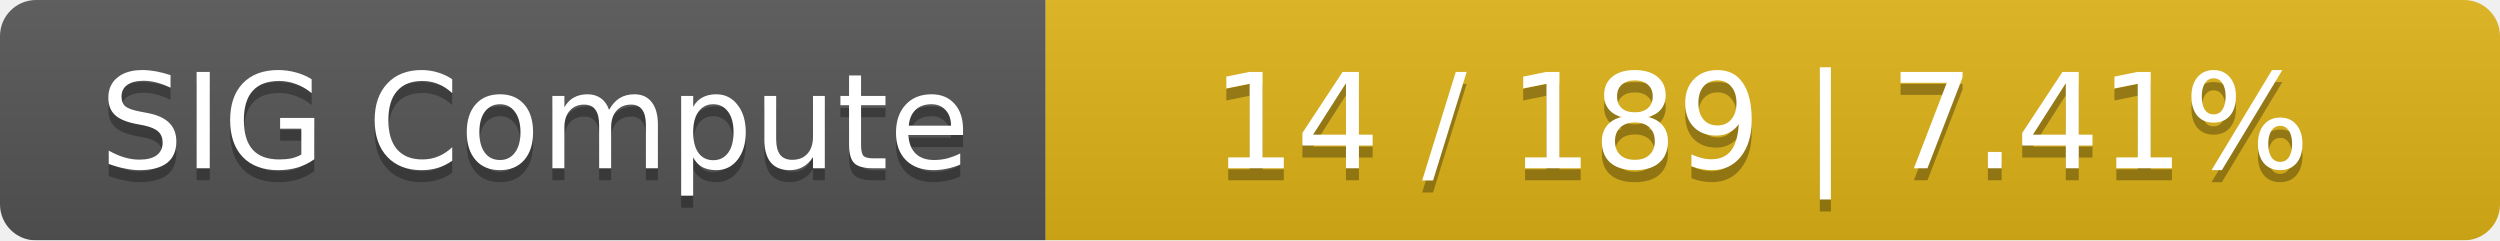
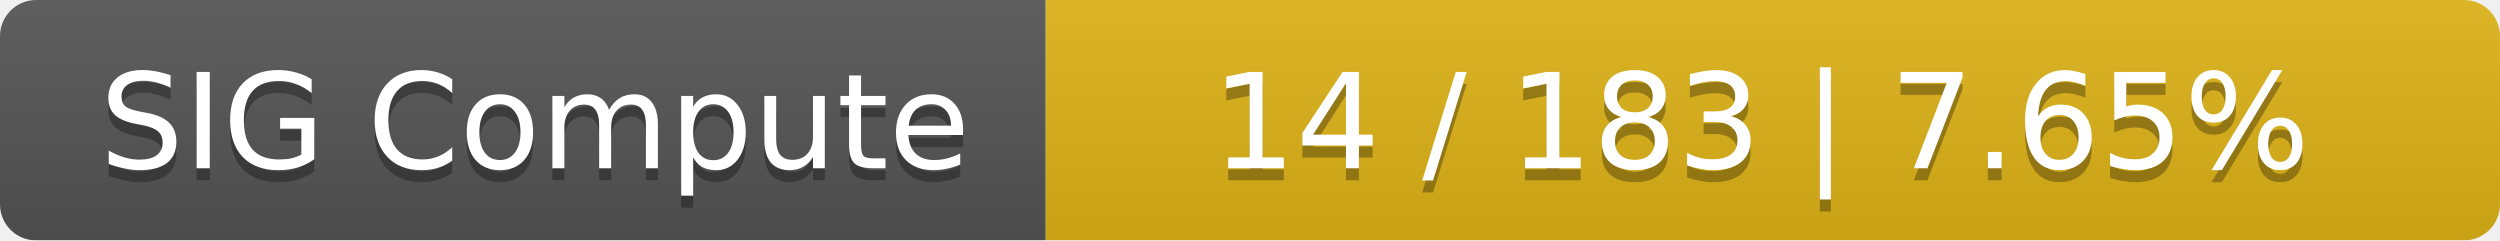
<svg xmlns="http://www.w3.org/2000/svg" width="208" height="20">
  <linearGradient id="smooth" x2="0" y2="100%">
    <stop offset="0" stop-color="#bbb" stop-opacity=".1" />
    <stop offset="1" stop-opacity=".1" />
  </linearGradient>
  <mask id="round">
    <rect width="208" height="20" rx="3" fill="#fff" />
  </mask>
  <g mask="url(#round)">
    <rect width="87" height="20" fill="#555" />
    <rect x="87" width="121" height="20" fill="#dfb317" />
    <rect width="208" height="20" fill="url(#smooth)" />
  </g>
  <g fill="#fff" text-anchor="middle" font-family="DejaVu Sans,Verdana,Geneva,sans-serif" font-size="11">
    <text x="44.5" y="15" fill="#010101" fill-opacity=".3">SIG Compute</text>
    <text x="44.5" y="14">SIG Compute</text>
-     <text x="146.5" y="15" fill="#010101" fill-opacity=".3">14 / 189    |    7.41%</text>
-     <text x="146.5" y="14">14 / 189    |    7.41%</text>
+     <text x="146.5" y="15" fill="#010101" fill-opacity=".3">14 / 183    |    7.65%</text>
+     <text x="146.5" y="14">14 / 183    |    7.65%</text>
  </g>
</svg>
